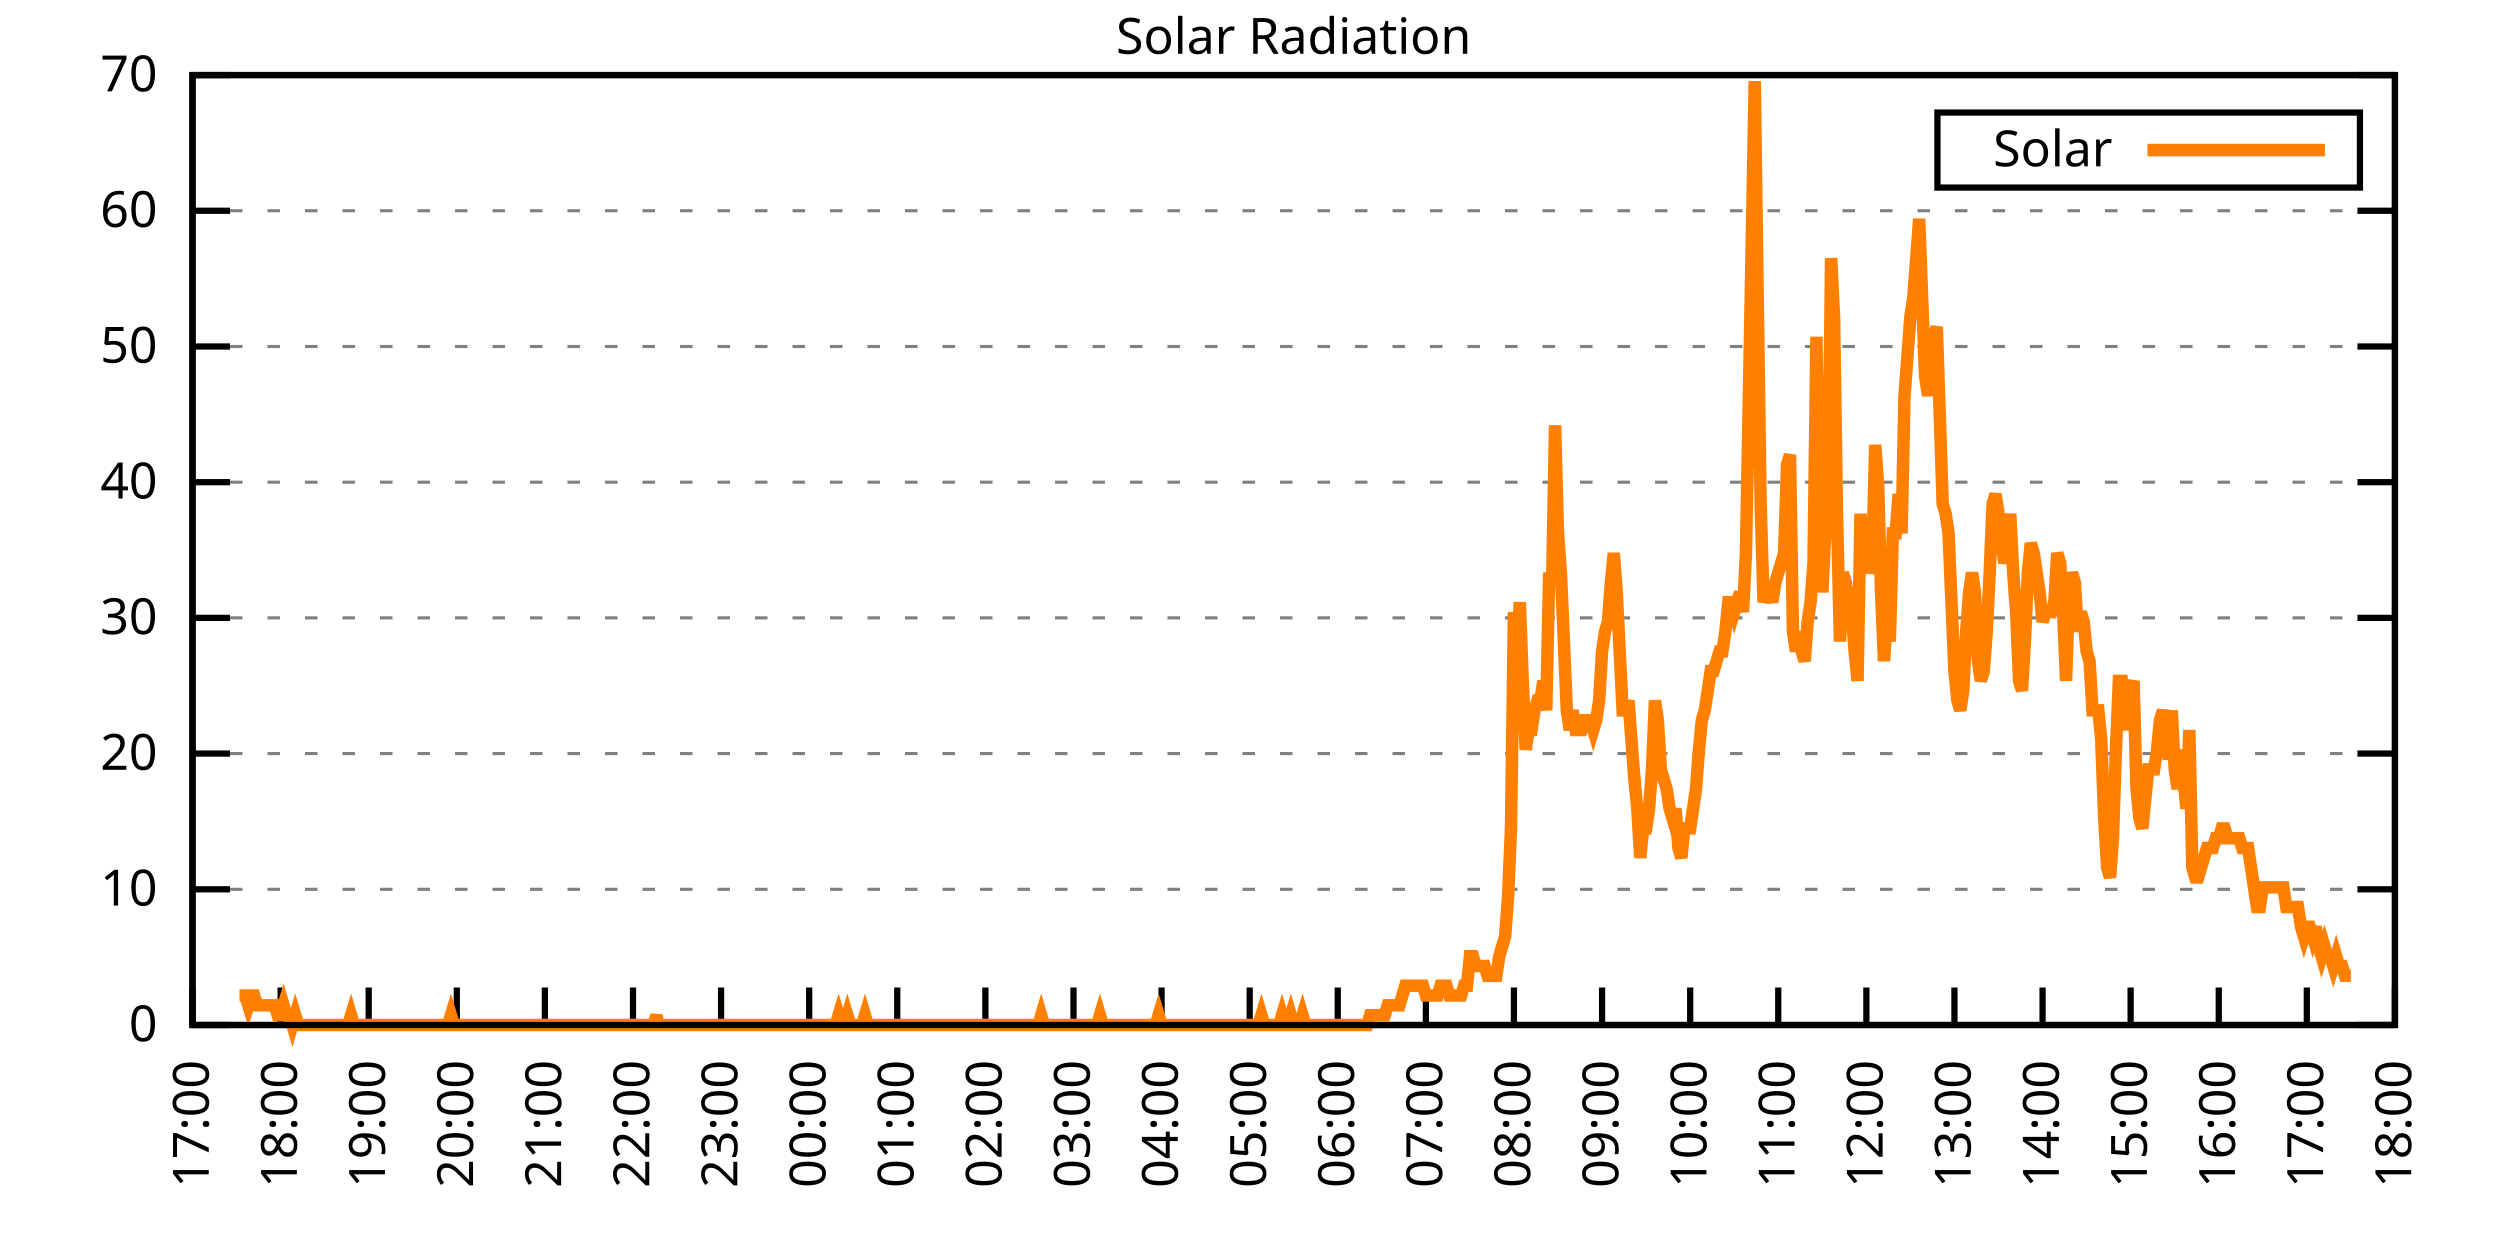
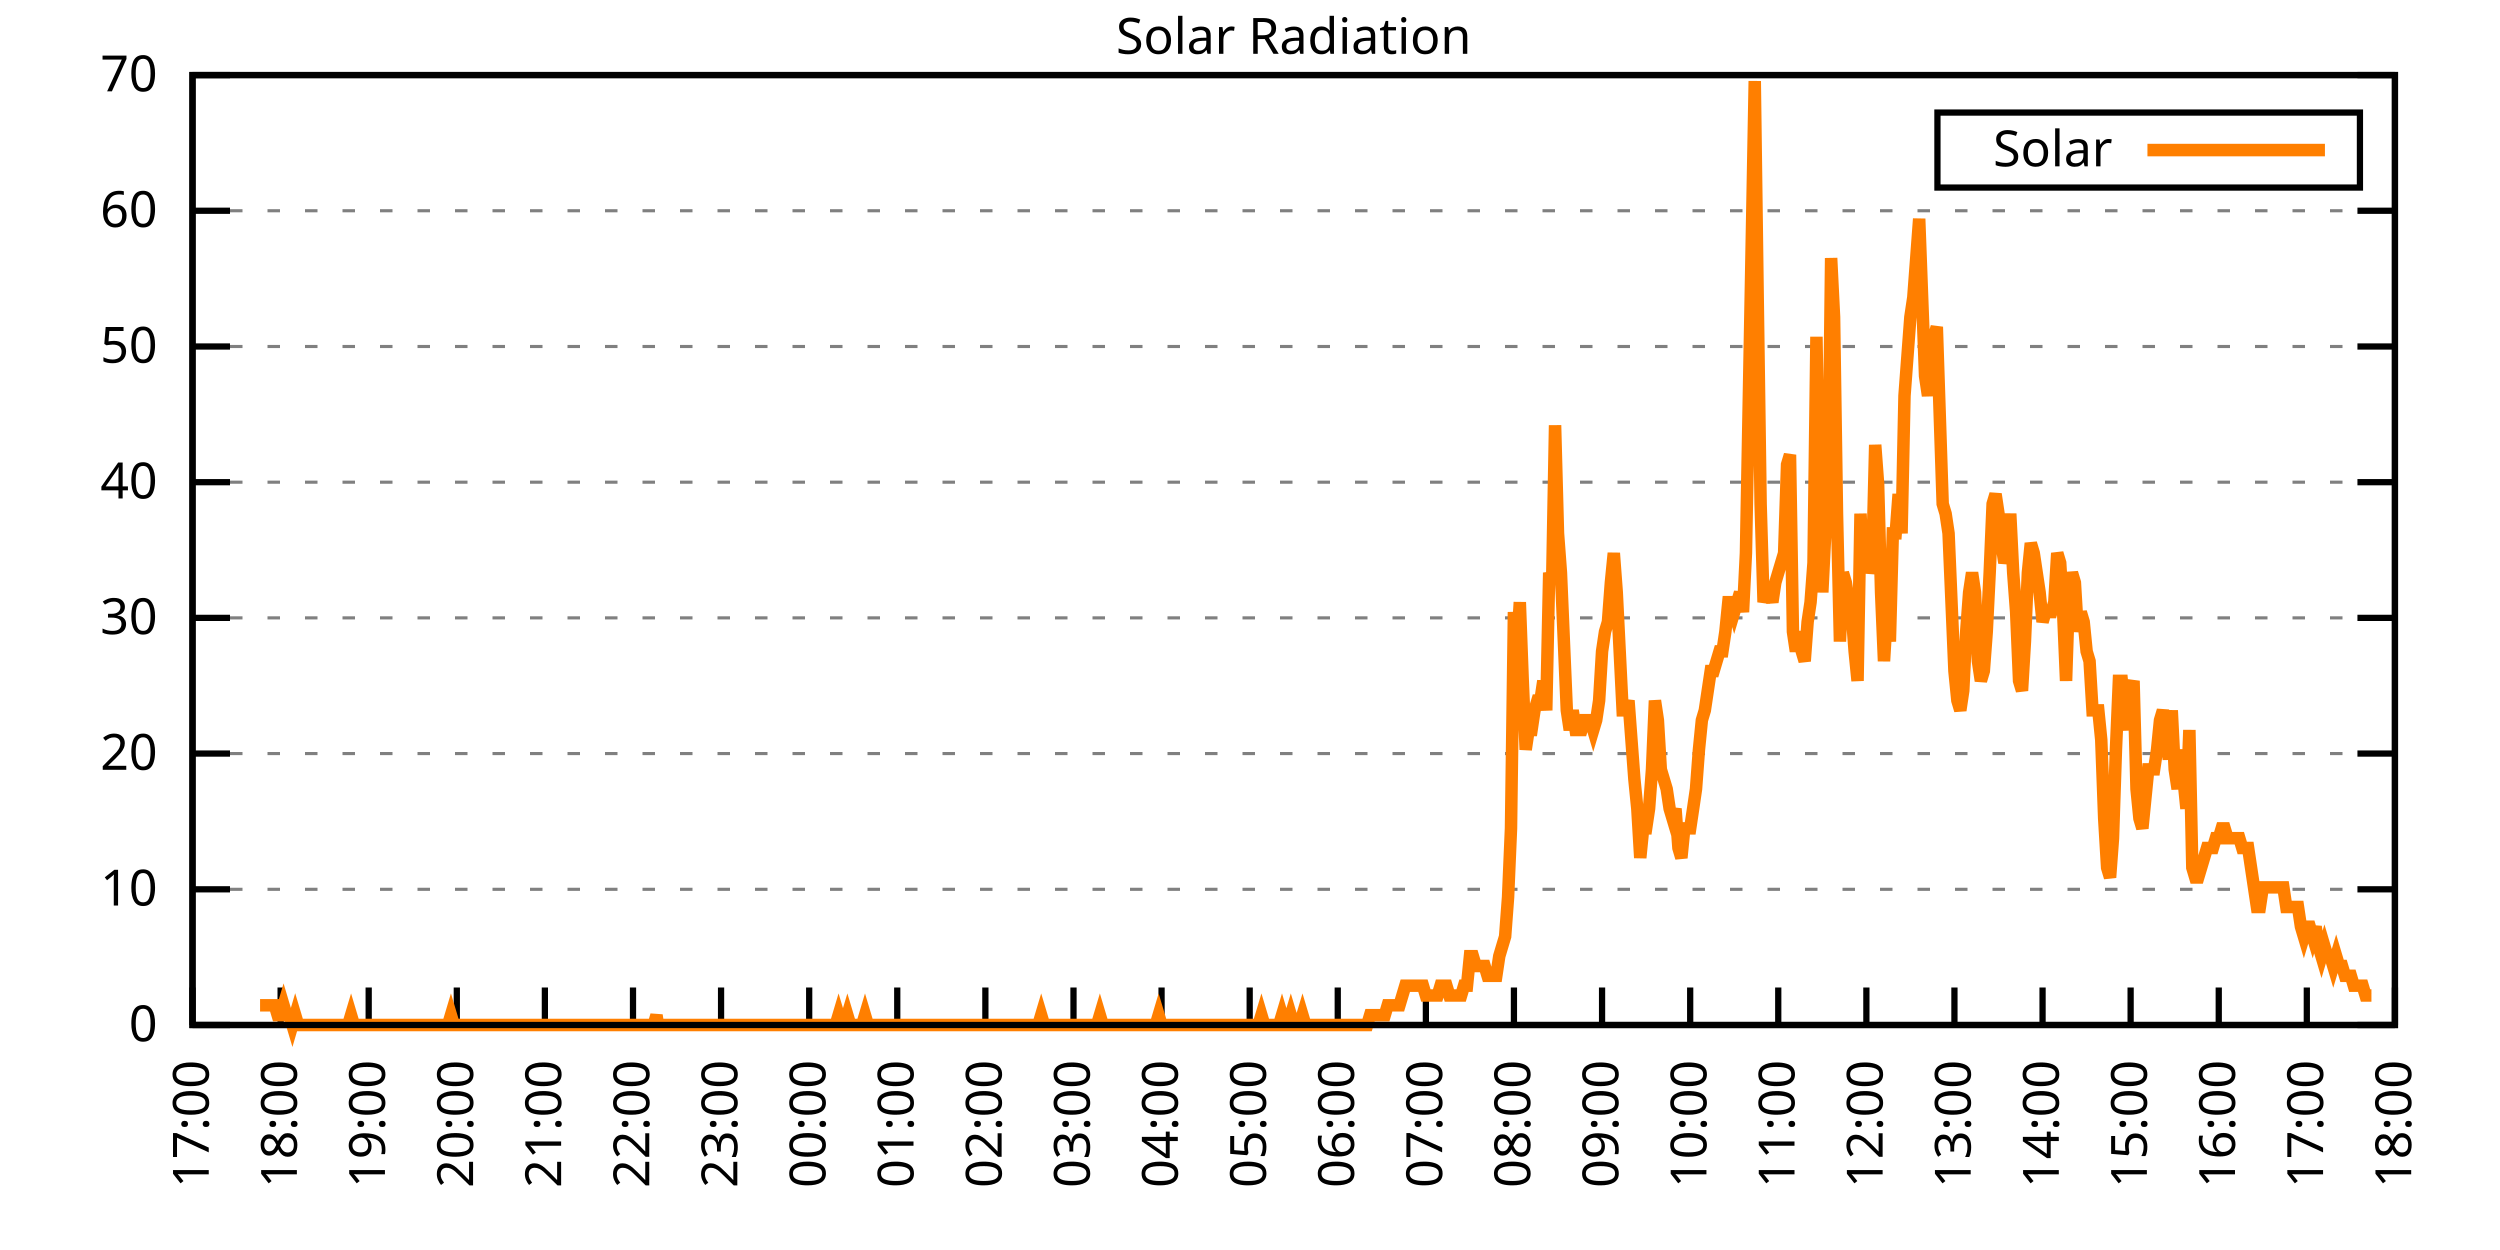
<svg xmlns="http://www.w3.org/2000/svg" xmlns:xlink="http://www.w3.org/1999/xlink" width="400" height="200" viewBox="0 0 400 200">
  <g id="gnuplot_canvas">
    <rect x="0" y="0" width="400" height="200" fill="none" />
    <defs>
      <circle id="gpDot" r="0.5" stroke-width="0.5" stroke="currentColor" />
      <path id="gpPt0" stroke-width="0.333" stroke="currentColor" d="M-1,0 h2 M0,-1 v2" />
      <path id="gpPt1" stroke-width="0.333" stroke="currentColor" d="M-1,-1 L1,1 M1,-1 L-1,1" />
      <path id="gpPt2" stroke-width="0.333" stroke="currentColor" d="M-1,0 L1,0 M0,-1 L0,1 M-1,-1 L1,1 M-1,1 L1,-1" />
      <rect id="gpPt3" stroke-width="0.333" stroke="currentColor" x="-1" y="-1" width="2" height="2" />
      <rect id="gpPt4" stroke-width="0.333" stroke="currentColor" fill="currentColor" x="-1" y="-1" width="2" height="2" />
      <circle id="gpPt5" stroke-width="0.333" stroke="currentColor" cx="0" cy="0" r="1" />
      <use xlink:href="#gpPt5" id="gpPt6" fill="currentColor" stroke="none" />
      <path id="gpPt7" stroke-width="0.333" stroke="currentColor" d="M0,-1.33 L-1.33,0.67 L1.33,0.67 z" />
      <use xlink:href="#gpPt7" id="gpPt8" fill="currentColor" stroke="none" />
      <use xlink:href="#gpPt7" id="gpPt9" stroke="currentColor" transform="rotate(180)" />
      <use xlink:href="#gpPt9" id="gpPt10" fill="currentColor" stroke="none" />
      <use xlink:href="#gpPt3" id="gpPt11" stroke="currentColor" transform="rotate(45)" />
      <use xlink:href="#gpPt11" id="gpPt12" fill="currentColor" stroke="none" />
      <path id="gpPt13" stroke-width="0.333" stroke="currentColor" d="M0,1.330 L1.265,0.411 L0.782,-1.067 L-0.782,-1.076 L-1.265,0.411 z" />
      <use xlink:href="#gpPt13" id="gpPt14" fill="currentColor" stroke="none" />
      <filter id="textbox" filterUnits="objectBoundingBox" x="0" y="0" height="1" width="1">
        <feFlood flood-color="white" flood-opacity="1" result="bgnd" />
        <feComposite in="SourceGraphic" in2="bgnd" operator="atop" />
      </filter>
      <filter id="greybox" filterUnits="objectBoundingBox" x="0" y="0" height="1" width="1">
        <feFlood flood-color="lightgrey" flood-opacity="1" result="grey" />
        <feComposite in="SourceGraphic" in2="grey" operator="atop" />
      </filter>
    </defs>
    <g fill="none" color="white" stroke="currentColor" stroke-width="1.00" stroke-linecap="butt" stroke-linejoin="miter">
</g>
    <g fill="none" color="black" stroke="currentColor" stroke-width="1.00" stroke-linecap="butt" stroke-linejoin="miter">
      <g stroke="none" shape-rendering="crispEdges">
        <polygon fill="rgb(255, 255, 255)" points="30.80,164.00 383.18,164.00 383.18,12.02 30.80,12.02 " />
      </g>
    </g>
    <g fill="none" color="black" stroke="currentColor" stroke-width="1.00" stroke-linecap="butt" stroke-linejoin="miter">
</g>
    <g fill="none" color="black" stroke="black" stroke-width="0.50" stroke-linecap="butt" stroke-linejoin="miter">
</g>
    <g fill="none" color="gray" stroke="currentColor" stroke-width="0.50" stroke-linecap="butt" stroke-linejoin="miter">
      <path stroke="gray" stroke-dasharray="2,4" class="gridline" d="M30.80,164.00 L383.19,164.00  " />
    </g>
    <g fill="none" color="gray" stroke="gray" stroke-width="1.00" stroke-linecap="butt" stroke-linejoin="miter">
</g>
    <g fill="none" color="black" stroke="currentColor" stroke-width="1.00" stroke-linecap="butt" stroke-linejoin="miter">
      <path stroke="black" d="M30.80,164.00 L36.80,164.00 M383.19,164.00 L377.19,164.00  " />
      <g transform="translate(25.20,166.60)" stroke="none" fill="black" font-family="Sans" font-size="8.00" text-anchor="end">
        <text>
          <tspan font-family="Sans"> 0</tspan>
        </text>
      </g>
    </g>
    <g fill="none" color="black" stroke="currentColor" stroke-width="1.00" stroke-linecap="butt" stroke-linejoin="miter">
</g>
    <g fill="none" color="black" stroke="black" stroke-width="0.50" stroke-linecap="butt" stroke-linejoin="miter">
</g>
    <g fill="none" color="gray" stroke="currentColor" stroke-width="0.50" stroke-linecap="butt" stroke-linejoin="miter">
      <path stroke="gray" stroke-dasharray="2,4" class="gridline" d="M30.80,142.29 L383.19,142.29  " />
    </g>
    <g fill="none" color="gray" stroke="gray" stroke-width="1.00" stroke-linecap="butt" stroke-linejoin="miter">
</g>
    <g fill="none" color="black" stroke="currentColor" stroke-width="1.00" stroke-linecap="butt" stroke-linejoin="miter">
      <path stroke="black" d="M30.80,142.29 L36.80,142.29 M383.19,142.29 L377.19,142.29  " />
      <g transform="translate(25.20,144.89)" stroke="none" fill="black" font-family="Sans" font-size="8.00" text-anchor="end">
        <text>
          <tspan font-family="Sans"> 10</tspan>
        </text>
      </g>
    </g>
    <g fill="none" color="black" stroke="currentColor" stroke-width="1.00" stroke-linecap="butt" stroke-linejoin="miter">
</g>
    <g fill="none" color="black" stroke="black" stroke-width="0.50" stroke-linecap="butt" stroke-linejoin="miter">
</g>
    <g fill="none" color="gray" stroke="currentColor" stroke-width="0.50" stroke-linecap="butt" stroke-linejoin="miter">
      <path stroke="gray" stroke-dasharray="2,4" class="gridline" d="M30.80,120.57 L383.19,120.57  " />
    </g>
    <g fill="none" color="gray" stroke="gray" stroke-width="1.00" stroke-linecap="butt" stroke-linejoin="miter">
</g>
    <g fill="none" color="black" stroke="currentColor" stroke-width="1.00" stroke-linecap="butt" stroke-linejoin="miter">
      <path stroke="black" d="M30.80,120.57 L36.80,120.57 M383.19,120.57 L377.19,120.57  " />
      <g transform="translate(25.20,123.17)" stroke="none" fill="black" font-family="Sans" font-size="8.00" text-anchor="end">
        <text>
          <tspan font-family="Sans"> 20</tspan>
        </text>
      </g>
    </g>
    <g fill="none" color="black" stroke="currentColor" stroke-width="1.00" stroke-linecap="butt" stroke-linejoin="miter">
</g>
    <g fill="none" color="black" stroke="black" stroke-width="0.50" stroke-linecap="butt" stroke-linejoin="miter">
</g>
    <g fill="none" color="gray" stroke="currentColor" stroke-width="0.50" stroke-linecap="butt" stroke-linejoin="miter">
      <path stroke="gray" stroke-dasharray="2,4" class="gridline" d="M30.80,98.86 L383.19,98.86  " />
    </g>
    <g fill="none" color="gray" stroke="gray" stroke-width="1.00" stroke-linecap="butt" stroke-linejoin="miter">
</g>
    <g fill="none" color="black" stroke="currentColor" stroke-width="1.00" stroke-linecap="butt" stroke-linejoin="miter">
      <path stroke="black" d="M30.80,98.86 L36.80,98.86 M383.19,98.86 L377.19,98.86  " />
      <g transform="translate(25.20,101.46)" stroke="none" fill="black" font-family="Sans" font-size="8.00" text-anchor="end">
        <text>
          <tspan font-family="Sans"> 30</tspan>
        </text>
      </g>
    </g>
    <g fill="none" color="black" stroke="currentColor" stroke-width="1.00" stroke-linecap="butt" stroke-linejoin="miter">
</g>
    <g fill="none" color="black" stroke="black" stroke-width="0.50" stroke-linecap="butt" stroke-linejoin="miter">
</g>
    <g fill="none" color="gray" stroke="currentColor" stroke-width="0.50" stroke-linecap="butt" stroke-linejoin="miter">
      <path stroke="gray" stroke-dasharray="2,4" class="gridline" d="M30.80,77.15 L383.19,77.15  " />
    </g>
    <g fill="none" color="gray" stroke="gray" stroke-width="1.00" stroke-linecap="butt" stroke-linejoin="miter">
</g>
    <g fill="none" color="black" stroke="currentColor" stroke-width="1.00" stroke-linecap="butt" stroke-linejoin="miter">
      <path stroke="black" d="M30.80,77.15 L36.80,77.15 M383.19,77.15 L377.19,77.15  " />
      <g transform="translate(25.20,79.75)" stroke="none" fill="black" font-family="Sans" font-size="8.00" text-anchor="end">
        <text>
          <tspan font-family="Sans"> 40</tspan>
        </text>
      </g>
    </g>
    <g fill="none" color="black" stroke="currentColor" stroke-width="1.00" stroke-linecap="butt" stroke-linejoin="miter">
</g>
    <g fill="none" color="black" stroke="black" stroke-width="0.50" stroke-linecap="butt" stroke-linejoin="miter">
</g>
    <g fill="none" color="gray" stroke="currentColor" stroke-width="0.50" stroke-linecap="butt" stroke-linejoin="miter">
      <path stroke="gray" stroke-dasharray="2,4" class="gridline" d="M30.80,55.44 L383.19,55.44  " />
    </g>
    <g fill="none" color="gray" stroke="gray" stroke-width="1.00" stroke-linecap="butt" stroke-linejoin="miter">
</g>
    <g fill="none" color="black" stroke="currentColor" stroke-width="1.00" stroke-linecap="butt" stroke-linejoin="miter">
      <path stroke="black" d="M30.80,55.44 L36.80,55.44 M383.19,55.44 L377.19,55.44  " />
      <g transform="translate(25.20,58.04)" stroke="none" fill="black" font-family="Sans" font-size="8.00" text-anchor="end">
        <text>
          <tspan font-family="Sans"> 50</tspan>
        </text>
      </g>
    </g>
    <g fill="none" color="black" stroke="currentColor" stroke-width="1.00" stroke-linecap="butt" stroke-linejoin="miter">
</g>
    <g fill="none" color="black" stroke="black" stroke-width="0.50" stroke-linecap="butt" stroke-linejoin="miter">
</g>
    <g fill="none" color="gray" stroke="currentColor" stroke-width="0.50" stroke-linecap="butt" stroke-linejoin="miter">
      <path stroke="gray" stroke-dasharray="2,4" class="gridline" d="M30.80,33.72 L383.19,33.72  " />
    </g>
    <g fill="none" color="gray" stroke="gray" stroke-width="1.00" stroke-linecap="butt" stroke-linejoin="miter">
</g>
    <g fill="none" color="black" stroke="currentColor" stroke-width="1.00" stroke-linecap="butt" stroke-linejoin="miter">
      <path stroke="black" d="M30.80,33.72 L36.80,33.72 M383.19,33.72 L377.19,33.72  " />
      <g transform="translate(25.20,36.32)" stroke="none" fill="black" font-family="Sans" font-size="8.00" text-anchor="end">
        <text>
          <tspan font-family="Sans"> 60</tspan>
        </text>
      </g>
    </g>
    <g fill="none" color="black" stroke="currentColor" stroke-width="1.00" stroke-linecap="butt" stroke-linejoin="miter">
</g>
    <g fill="none" color="black" stroke="black" stroke-width="0.50" stroke-linecap="butt" stroke-linejoin="miter">
</g>
    <g fill="none" color="gray" stroke="currentColor" stroke-width="0.50" stroke-linecap="butt" stroke-linejoin="miter">
      <path stroke="gray" stroke-dasharray="2,4" class="gridline" d="M30.80,12.01 L383.19,12.01  " />
    </g>
    <g fill="none" color="gray" stroke="gray" stroke-width="1.00" stroke-linecap="butt" stroke-linejoin="miter">
</g>
    <g fill="none" color="black" stroke="currentColor" stroke-width="1.00" stroke-linecap="butt" stroke-linejoin="miter">
      <path stroke="black" d="M30.80,12.01 L36.80,12.01 M383.19,12.01 L377.19,12.01  " />
      <g transform="translate(25.20,14.61)" stroke="none" fill="black" font-family="Sans" font-size="8.00" text-anchor="end">
        <text>
          <tspan font-family="Sans"> 70</tspan>
        </text>
      </g>
    </g>
    <g fill="none" color="black" stroke="currentColor" stroke-width="1.00" stroke-linecap="butt" stroke-linejoin="miter">
      <path stroke="black" d="M30.80,164.00 L30.80,158.00  " />
      <g transform="translate(33.40,169.60) rotate(270.00)" stroke="none" fill="black" font-family="Sans" font-size="8.00" text-anchor="end">
        <text>
          <tspan font-family="Sans">17:00</tspan>
        </text>
      </g>
    </g>
    <g fill="none" color="black" stroke="currentColor" stroke-width="1.00" stroke-linecap="butt" stroke-linejoin="miter">
      <path stroke="black" d="M44.90,164.00 L44.90,158.00  " />
      <g transform="translate(47.50,169.60) rotate(270.00)" stroke="none" fill="black" font-family="Sans" font-size="8.00" text-anchor="end">
        <text>
          <tspan font-family="Sans">18:00</tspan>
        </text>
      </g>
    </g>
    <g fill="none" color="black" stroke="currentColor" stroke-width="1.00" stroke-linecap="butt" stroke-linejoin="miter">
      <path stroke="black" d="M58.99,164.00 L58.99,158.00  " />
      <g transform="translate(61.59,169.60) rotate(270.00)" stroke="none" fill="black" font-family="Sans" font-size="8.00" text-anchor="end">
        <text>
          <tspan font-family="Sans">19:00</tspan>
        </text>
      </g>
    </g>
    <g fill="none" color="black" stroke="currentColor" stroke-width="1.00" stroke-linecap="butt" stroke-linejoin="miter">
      <path stroke="black" d="M73.09,164.00 L73.09,158.00  " />
      <g transform="translate(75.69,169.60) rotate(270.00)" stroke="none" fill="black" font-family="Sans" font-size="8.00" text-anchor="end">
        <text>
          <tspan font-family="Sans">20:00</tspan>
        </text>
      </g>
    </g>
    <g fill="none" color="black" stroke="currentColor" stroke-width="1.00" stroke-linecap="butt" stroke-linejoin="miter">
      <path stroke="black" d="M87.18,164.00 L87.18,158.00  " />
      <g transform="translate(89.78,169.60) rotate(270.00)" stroke="none" fill="black" font-family="Sans" font-size="8.00" text-anchor="end">
        <text>
          <tspan font-family="Sans">21:00</tspan>
        </text>
      </g>
    </g>
    <g fill="none" color="black" stroke="currentColor" stroke-width="1.00" stroke-linecap="butt" stroke-linejoin="miter">
      <path stroke="black" d="M101.28,164.00 L101.28,158.00  " />
      <g transform="translate(103.88,169.60) rotate(270.00)" stroke="none" fill="black" font-family="Sans" font-size="8.00" text-anchor="end">
        <text>
          <tspan font-family="Sans">22:00</tspan>
        </text>
      </g>
    </g>
    <g fill="none" color="black" stroke="currentColor" stroke-width="1.00" stroke-linecap="butt" stroke-linejoin="miter">
      <path stroke="black" d="M115.37,164.00 L115.37,158.00  " />
      <g transform="translate(117.97,169.60) rotate(270.00)" stroke="none" fill="black" font-family="Sans" font-size="8.00" text-anchor="end">
        <text>
          <tspan font-family="Sans">23:00</tspan>
        </text>
      </g>
    </g>
    <g fill="none" color="black" stroke="currentColor" stroke-width="1.00" stroke-linecap="butt" stroke-linejoin="miter">
      <path stroke="black" d="M129.47,164.00 L129.47,158.00  " />
      <g transform="translate(132.07,169.60) rotate(270.00)" stroke="none" fill="black" font-family="Sans" font-size="8.00" text-anchor="end">
        <text>
          <tspan font-family="Sans">00:00</tspan>
        </text>
      </g>
    </g>
    <g fill="none" color="black" stroke="currentColor" stroke-width="1.00" stroke-linecap="butt" stroke-linejoin="miter">
      <path stroke="black" d="M143.56,164.00 L143.56,158.00  " />
      <g transform="translate(146.16,169.60) rotate(270.00)" stroke="none" fill="black" font-family="Sans" font-size="8.00" text-anchor="end">
        <text>
          <tspan font-family="Sans">01:00</tspan>
        </text>
      </g>
    </g>
    <g fill="none" color="black" stroke="currentColor" stroke-width="1.00" stroke-linecap="butt" stroke-linejoin="miter">
      <path stroke="black" d="M157.66,164.00 L157.66,158.00  " />
      <g transform="translate(160.26,169.60) rotate(270.00)" stroke="none" fill="black" font-family="Sans" font-size="8.00" text-anchor="end">
        <text>
          <tspan font-family="Sans">02:00</tspan>
        </text>
      </g>
    </g>
    <g fill="none" color="black" stroke="currentColor" stroke-width="1.00" stroke-linecap="butt" stroke-linejoin="miter">
      <path stroke="black" d="M171.76,164.00 L171.76,158.00  " />
      <g transform="translate(174.36,169.60) rotate(270.00)" stroke="none" fill="black" font-family="Sans" font-size="8.00" text-anchor="end">
        <text>
          <tspan font-family="Sans">03:00</tspan>
        </text>
      </g>
    </g>
    <g fill="none" color="black" stroke="currentColor" stroke-width="1.00" stroke-linecap="butt" stroke-linejoin="miter">
      <path stroke="black" d="M185.85,164.00 L185.85,158.00  " />
      <g transform="translate(188.45,169.60) rotate(270.00)" stroke="none" fill="black" font-family="Sans" font-size="8.00" text-anchor="end">
        <text>
          <tspan font-family="Sans">04:00</tspan>
        </text>
      </g>
    </g>
    <g fill="none" color="black" stroke="currentColor" stroke-width="1.00" stroke-linecap="butt" stroke-linejoin="miter">
      <path stroke="black" d="M199.95,164.00 L199.95,158.00  " />
      <g transform="translate(202.55,169.60) rotate(270.00)" stroke="none" fill="black" font-family="Sans" font-size="8.00" text-anchor="end">
        <text>
          <tspan font-family="Sans">05:00</tspan>
        </text>
      </g>
    </g>
    <g fill="none" color="black" stroke="currentColor" stroke-width="1.00" stroke-linecap="butt" stroke-linejoin="miter">
      <path stroke="black" d="M214.04,164.00 L214.04,158.00  " />
      <g transform="translate(216.64,169.60) rotate(270.00)" stroke="none" fill="black" font-family="Sans" font-size="8.00" text-anchor="end">
        <text>
          <tspan font-family="Sans">06:00</tspan>
        </text>
      </g>
    </g>
    <g fill="none" color="black" stroke="currentColor" stroke-width="1.00" stroke-linecap="butt" stroke-linejoin="miter">
      <path stroke="black" d="M228.14,164.00 L228.14,158.00  " />
      <g transform="translate(230.74,169.60) rotate(270.00)" stroke="none" fill="black" font-family="Sans" font-size="8.00" text-anchor="end">
        <text>
          <tspan font-family="Sans">07:00</tspan>
        </text>
      </g>
    </g>
    <g fill="none" color="black" stroke="currentColor" stroke-width="1.00" stroke-linecap="butt" stroke-linejoin="miter">
      <path stroke="black" d="M242.23,164.00 L242.23,158.00  " />
      <g transform="translate(244.83,169.60) rotate(270.00)" stroke="none" fill="black" font-family="Sans" font-size="8.00" text-anchor="end">
        <text>
          <tspan font-family="Sans">08:00</tspan>
        </text>
      </g>
    </g>
    <g fill="none" color="black" stroke="currentColor" stroke-width="1.00" stroke-linecap="butt" stroke-linejoin="miter">
      <path stroke="black" d="M256.33,164.00 L256.33,158.00  " />
      <g transform="translate(258.93,169.60) rotate(270.00)" stroke="none" fill="black" font-family="Sans" font-size="8.00" text-anchor="end">
        <text>
          <tspan font-family="Sans">09:00</tspan>
        </text>
      </g>
    </g>
    <g fill="none" color="black" stroke="currentColor" stroke-width="1.00" stroke-linecap="butt" stroke-linejoin="miter">
      <path stroke="black" d="M270.43,164.00 L270.43,158.00  " />
      <g transform="translate(273.03,169.60) rotate(270.00)" stroke="none" fill="black" font-family="Sans" font-size="8.00" text-anchor="end">
        <text>
          <tspan font-family="Sans">10:00</tspan>
        </text>
      </g>
    </g>
    <g fill="none" color="black" stroke="currentColor" stroke-width="1.00" stroke-linecap="butt" stroke-linejoin="miter">
      <path stroke="black" d="M284.52,164.00 L284.52,158.00  " />
      <g transform="translate(287.12,169.60) rotate(270.00)" stroke="none" fill="black" font-family="Sans" font-size="8.00" text-anchor="end">
        <text>
          <tspan font-family="Sans">11:00</tspan>
        </text>
      </g>
    </g>
    <g fill="none" color="black" stroke="currentColor" stroke-width="1.00" stroke-linecap="butt" stroke-linejoin="miter">
      <path stroke="black" d="M298.62,164.00 L298.62,158.00  " />
      <g transform="translate(301.22,169.60) rotate(270.00)" stroke="none" fill="black" font-family="Sans" font-size="8.00" text-anchor="end">
        <text>
          <tspan font-family="Sans">12:00</tspan>
        </text>
      </g>
    </g>
    <g fill="none" color="black" stroke="currentColor" stroke-width="1.00" stroke-linecap="butt" stroke-linejoin="miter">
      <path stroke="black" d="M312.71,164.00 L312.71,158.00  " />
      <g transform="translate(315.31,169.60) rotate(270.00)" stroke="none" fill="black" font-family="Sans" font-size="8.00" text-anchor="end">
        <text>
          <tspan font-family="Sans">13:00</tspan>
        </text>
      </g>
    </g>
    <g fill="none" color="black" stroke="currentColor" stroke-width="1.00" stroke-linecap="butt" stroke-linejoin="miter">
      <path stroke="black" d="M326.81,164.00 L326.81,158.00  " />
      <g transform="translate(329.41,169.60) rotate(270.00)" stroke="none" fill="black" font-family="Sans" font-size="8.00" text-anchor="end">
        <text>
          <tspan font-family="Sans">14:00</tspan>
        </text>
      </g>
    </g>
    <g fill="none" color="black" stroke="currentColor" stroke-width="1.00" stroke-linecap="butt" stroke-linejoin="miter">
      <path stroke="black" d="M340.90,164.00 L340.90,158.00  " />
      <g transform="translate(343.50,169.60) rotate(270.00)" stroke="none" fill="black" font-family="Sans" font-size="8.00" text-anchor="end">
        <text>
          <tspan font-family="Sans">15:00</tspan>
        </text>
      </g>
    </g>
    <g fill="none" color="black" stroke="currentColor" stroke-width="1.00" stroke-linecap="butt" stroke-linejoin="miter">
      <path stroke="black" d="M355.00,164.00 L355.00,158.00  " />
      <g transform="translate(357.60,169.60) rotate(270.00)" stroke="none" fill="black" font-family="Sans" font-size="8.00" text-anchor="end">
        <text>
          <tspan font-family="Sans">16:00</tspan>
        </text>
      </g>
    </g>
    <g fill="none" color="black" stroke="currentColor" stroke-width="1.00" stroke-linecap="butt" stroke-linejoin="miter">
      <path stroke="black" d="M369.09,164.00 L369.09,158.00  " />
      <g transform="translate(371.69,169.60) rotate(270.00)" stroke="none" fill="black" font-family="Sans" font-size="8.00" text-anchor="end">
        <text>
          <tspan font-family="Sans">17:00</tspan>
        </text>
      </g>
    </g>
    <g fill="none" color="black" stroke="currentColor" stroke-width="1.00" stroke-linecap="butt" stroke-linejoin="miter">
      <path stroke="black" d="M383.19,164.00 L383.19,158.00  " />
      <g transform="translate(385.79,169.60) rotate(270.00)" stroke="none" fill="black" font-family="Sans" font-size="8.00" text-anchor="end">
        <text>
          <tspan font-family="Sans">18:00</tspan>
        </text>
      </g>
    </g>
    <g fill="none" color="black" stroke="currentColor" stroke-width="1.00" stroke-linecap="butt" stroke-linejoin="miter">
</g>
    <g fill="none" color="black" stroke="currentColor" stroke-width="1.00" stroke-linecap="butt" stroke-linejoin="miter">
      <path stroke="black" d="M30.80,12.01 L30.80,164.00 L383.19,164.00 L383.19,12.01 L30.80,12.01 Z  " />
    </g>
    <g fill="none" color="black" stroke="currentColor" stroke-width="1.00" stroke-linecap="butt" stroke-linejoin="miter">
</g>
    <g fill="none" color="black" stroke="currentColor" stroke-width="1.00" stroke-linecap="butt" stroke-linejoin="miter">
      <path stroke="black" d="M309.99,30.01 L309.99,18.01 L377.59,18.01 L377.59,30.01 L309.99,30.01 Z  " />
    </g>
    <g id="Solar_Radiation_plot_1">
      <g fill="none" color="white" stroke="black" stroke-width="2.00" stroke-linecap="butt" stroke-linejoin="miter">
</g>
      <g fill="none" color="black" stroke="currentColor" stroke-width="2.00" stroke-linecap="butt" stroke-linejoin="miter">
        <g transform="translate(337.99,26.61)" stroke="none" fill="black" font-family="Sans" font-size="8.00" text-anchor="end">
          <text>
            <tspan font-family="Sans">Solar</tspan>
          </text>
        </g>
      </g>
      <g fill="none" color="black" stroke="currentColor" stroke-width="2.00" stroke-linecap="butt" stroke-linejoin="miter">
-         <path stroke="rgb(255, 127,   0)" d="M343.59,24.01 L371.99,24.01 M38.32,159.28 L38.79,159.28 L39.26,159.28 L39.73,160.85 L40.20,159.28 L40.67,159.28   L41.14,160.85 L41.61,160.85 L42.08,160.85 L42.55,160.85 L43.02,160.85 L43.49,160.85 L43.96,160.85 L44.43,162.43   L44.90,162.43 L45.37,160.85 L45.84,162.43 L46.31,162.43 L46.78,164.00 L47.24,162.43 L47.71,164.00 L48.18,164.00   L48.65,164.00 L49.12,164.00 L49.59,164.00 L50.06,164.00 L50.53,164.00 L51.00,164.00 L51.47,164.00 L51.94,164.00   L52.41,164.00 L52.88,164.00 L53.35,164.00 L53.82,164.00 L54.29,164.00 L54.76,164.00 L55.23,164.00 L55.70,164.00   L56.17,162.43 L56.64,164.00 L57.11,164.00 L57.58,164.00 L58.05,164.00 L58.52,164.00 L58.99,164.00 L59.46,164.00   L59.93,164.00 L60.40,164.00 L60.87,164.00 L61.34,164.00 L61.81,164.00 L62.28,164.00 L62.75,164.00 L63.22,164.00   L63.69,164.00 L64.16,164.00 L64.63,164.00 L65.10,164.00 L65.57,164.00 L66.04,164.00 L66.51,164.00 L66.98,164.00   L67.45,164.00 L67.92,164.00 L68.39,164.00 L68.86,164.00 L69.33,164.00 L69.80,164.00 L70.27,164.00 L70.74,164.00   L71.21,164.00 L71.68,164.00 L72.15,162.43 L72.62,164.00 L73.09,164.00 L73.56,164.00 L74.03,164.00 L74.50,164.00   L74.97,164.00 L75.44,164.00 L75.91,164.00 L76.38,164.00 L76.85,164.00 L77.32,164.00 L77.79,164.00 L78.26,164.00   L78.73,164.00 L79.19,164.00 L79.66,164.00 L80.13,164.00 L80.60,164.00 L81.07,164.00 L81.54,164.00 L82.01,164.00   L82.48,164.00 L82.95,164.00 L83.42,164.00 L83.89,164.00 L84.36,164.00 L84.83,164.00 L85.30,164.00 L85.77,164.00   L86.24,164.00 L86.71,164.00 L87.18,164.00 L87.65,164.00 L88.12,164.00 L88.59,164.00 L89.06,164.00 L89.53,164.00   L90.00,164.00 L90.47,164.00 L90.94,164.00 L91.41,164.00 L91.88,164.00 L92.35,164.00 L92.82,164.00 L93.29,164.00   L93.76,164.00 L94.23,164.00 L94.70,164.00 L95.17,164.00 L95.64,164.00 L96.11,164.00 L96.58,164.00 L97.05,164.00   L97.52,164.00 L97.99,164.00 L98.46,164.00 L98.93,164.00 L99.40,164.00 L99.87,164.00 L100.34,164.00 L100.81,164.00   L101.28,164.00 L101.75,164.00 L102.22,164.00 L102.69,164.00 L103.16,164.00 L103.63,164.00 L104.10,164.00 L104.57,164.00   L105.04,162.43 L105.27,164.00 L105.98,164.00 L106.45,164.00 L106.92,164.00 L107.39,164.00 L107.86,164.00 L108.33,164.00   L108.80,164.00 L109.27,164.00 L109.74,164.00 L110.21,164.00 L110.68,164.00 L111.14,164.00 L111.61,164.00 L112.08,164.00   L112.55,164.00 L113.02,164.00 L113.49,164.00 L113.96,164.00 L114.43,164.00 L114.90,164.00 L115.37,164.00 L115.84,164.00   L116.31,164.00 L116.78,164.00 L117.25,164.00 L117.72,164.00 L118.19,164.00 L118.66,164.00 L119.13,164.00 L119.60,164.00   L120.07,164.00 L120.54,164.00 L121.01,164.00 L121.48,164.00 L121.95,164.00 L122.42,164.00 L122.89,164.00 L123.36,164.00   L123.83,164.00 L124.30,164.00 L124.77,164.00 L125.24,164.00 L125.71,164.00 L126.18,164.00 L126.65,164.00 L127.12,164.00   L127.59,164.00 L128.06,164.00 L128.53,164.00 L129.00,164.00 L129.47,164.00 L129.94,164.00 L130.41,164.00 L130.88,164.00   L131.35,164.00 L131.82,164.00 L132.29,164.00 L132.76,164.00 L133.23,164.00 L133.70,164.00 L134.17,162.43 L134.64,164.00   L135.11,164.00 L135.58,162.43 L136.05,164.00 L136.52,164.00 L136.99,164.00 L137.46,164.00 L137.93,164.00 L138.40,162.43   L138.87,164.00 L139.34,164.00 L139.81,164.00 L140.28,164.00 L140.75,164.00 L141.22,164.00 L141.69,164.00 L142.16,164.00   L142.63,164.00 L143.09,164.00 L143.56,164.00 L144.03,164.00 L144.50,164.00 L144.97,164.00 L145.44,164.00 L145.91,164.00   L146.38,164.00 L146.85,164.00 L147.32,164.00 L147.79,164.00 L148.26,164.00 L148.73,164.00 L149.20,164.00 L149.67,164.00   L150.14,164.00 L150.61,164.00 L151.08,164.00 L151.55,164.00 L152.02,164.00 L152.49,164.00 L152.96,164.00 L153.43,164.00   L153.90,164.00 L154.37,164.00 L154.84,164.00 L155.31,164.00 L155.78,164.00 L156.25,164.00 L156.72,164.00 L157.19,164.00   L157.66,164.00 L158.13,164.00 L158.60,164.00 L159.07,164.00 L159.54,164.00 L160.01,164.00 L160.48,164.00 L160.95,164.00   L161.42,164.00 L161.89,164.00 L162.36,164.00 L162.83,164.00 L163.30,164.00 L163.77,164.00 L164.24,164.00 L164.71,164.00   L165.18,164.00 L165.65,164.00 L166.12,164.00 L166.59,162.43 L167.06,164.00 L167.53,164.00 L168.00,164.00 L168.47,164.00   L168.94,164.00 L169.41,164.00 L169.88,164.00 L170.35,164.00 L170.82,164.00 L171.29,164.00 L171.76,164.00 L172.23,164.00   L172.70,164.00 L173.17,164.00 L173.64,164.00 L174.11,164.00 L174.58,164.00 L175.04,164.00 L175.51,164.00 L175.98,162.43   L176.45,164.00 L176.92,164.00 L177.39,164.00 L177.86,164.00 L178.33,164.00 L178.80,164.00 L179.27,164.00 L179.74,164.00   L180.21,164.00 L180.68,164.00 L181.15,164.00 L181.62,164.00 L182.09,164.00 L182.56,164.00 L183.03,164.00 L183.50,164.00   L183.97,164.00 L184.44,164.00 L184.91,164.00 L185.38,162.43 L185.85,164.00 L186.32,164.00 L186.79,164.00 L187.26,164.00   L187.73,164.00 L188.20,164.00 L188.67,164.00 L189.14,164.00 L189.61,164.00 L190.08,164.00 L190.55,164.00 L191.02,164.00   L191.49,164.00 L191.96,164.00 L192.43,164.00 L192.90,164.00 L193.37,164.00 L193.84,164.00 L194.31,164.00 L194.78,164.00   L195.25,164.00 L195.72,164.00 L196.19,164.00 L196.66,164.00 L197.13,164.00 L197.60,164.00 L198.07,164.00 L198.54,164.00   L199.01,164.00 L199.48,164.00 L199.95,164.00 L200.42,164.00 L200.89,164.00 L201.36,164.00 L201.83,162.43 L202.30,164.00   L202.77,164.00 L203.24,164.00 L203.71,164.00 L204.18,164.00 L204.65,164.00 L205.12,162.43 L205.59,164.00 L206.06,164.00   L206.53,162.43 L207.00,164.00 L207.46,164.00 L207.93,164.00 L208.40,162.43 L208.87,164.00 L209.34,164.00 L209.81,164.00   L210.28,164.00 L210.75,164.00 L211.22,164.00 L211.69,164.00 L212.16,164.00 L212.63,164.00 L213.10,164.00 L213.57,164.00   L214.04,164.00 L214.51,164.00 L214.98,164.00 L215.45,164.00 L215.92,164.00 L216.39,164.00 L216.86,164.00 L217.33,164.00   L217.80,164.00 L218.27,164.00 L218.74,164.00 L219.21,162.43 L219.68,162.43 L220.15,162.43 L220.62,162.43 L221.09,162.43   L221.56,162.43 L222.03,160.85 L222.50,160.85 L222.97,160.85 L223.44,160.85 L223.91,160.85 L224.38,159.28 L224.85,157.71   L225.32,157.71 L225.79,157.71 L226.26,157.71 L226.73,157.71 L227.20,157.71 L227.67,157.71 L228.14,159.28 L228.61,159.28   L229.08,159.28 L229.55,159.28 L230.02,159.28 L230.49,157.71 L230.96,157.71 L231.43,157.71 L231.90,159.28 L232.37,159.28   L232.84,159.28 L233.31,159.28 L233.78,159.28 L234.25,157.71 L234.72,157.71 L235.19,152.99 L235.66,152.99 L236.13,154.56   L236.60,154.56 L237.07,154.56 L237.54,154.56 L238.01,156.13 L238.48,156.13 L238.95,156.13 L239.41,156.13 L239.88,152.99   L240.35,151.41 L240.82,149.84 L241.29,143.55 L241.76,132.54 L242.23,97.93 L242.70,104.22 L243.17,96.35 L243.64,108.94   L244.11,119.95 L244.58,116.80 L245.05,116.80 L245.52,113.66 L245.99,112.09 L246.46,112.09 L246.93,108.94 L247.40,113.66   L247.87,91.63 L248.34,93.21 L248.81,68.04 L249.28,85.34 L249.75,91.63 L250.22,102.65 L250.69,113.66 L251.16,116.80   L251.63,113.66 L252.10,116.80 L252.57,116.80 L253.04,116.80 L253.51,115.23 L253.98,115.23 L254.45,115.23 L254.92,116.80   L255.39,115.23 L255.86,112.09 L256.33,104.22 L256.80,101.07 L257.27,99.50 L257.74,93.21 L258.21,88.49 L258.68,94.78   L259.15,104.22 L259.62,113.66 L260.09,113.66 L260.56,112.09 L261.03,118.38 L261.50,124.67 L261.97,129.39 L262.44,137.26   L262.91,132.54 L263.38,132.54 L263.85,129.39 L264.32,123.10 L264.79,112.09 L265.26,115.23 L265.73,123.10 L266.20,124.67   L266.67,126.24 L267.14,129.39 L267.61,130.96 L268.08,129.39 L268.55,135.68 L269.02,137.26 L269.49,132.54 L269.96,132.54   L270.43,132.54 L270.90,129.39 L271.36,126.24 L271.83,119.95 L272.30,115.23 L272.77,113.66 L273.24,110.51 L273.71,107.37   L274.18,107.37 L274.65,105.79 L275.12,104.22 L275.59,104.22 L276.06,101.07 L276.53,96.35 L277.00,96.35 L277.47,97.93   L277.94,96.35 L278.41,94.78 L278.88,97.93 L279.35,88.49 L279.82,63.32 L280.29,38.15 L280.76,12.97 L281.23,47.58   L281.70,80.62 L282.17,96.35 L282.64,94.78 L283.11,94.78 L283.58,96.35 L284.05,93.21 L284.52,91.63 L284.99,90.06   L285.46,88.49 L285.93,74.33 L286.40,72.76 L286.87,101.07 L287.34,104.22 L287.81,101.07 L288.28,104.22 L288.75,105.79   L289.22,99.50 L289.69,96.35 L290.16,90.06 L290.63,53.88 L291.10,82.19 L291.57,94.78 L292.04,85.34 L292.51,80.62   L292.98,41.29 L293.45,50.73 L293.92,82.19 L294.39,102.65 L294.86,91.63 L295.33,93.21 L295.80,96.35 L296.27,97.93   L296.74,104.22 L297.21,108.94 L297.68,82.19 L298.15,91.63 L298.62,88.49 L299.09,91.63 L299.56,90.06 L300.03,71.18   L300.50,77.48 L300.97,94.78 L301.44,105.79 L301.91,97.93 L302.38,102.65 L302.85,85.34 L303.31,85.34 L303.78,79.05   L304.25,85.34 L304.72,63.32 L305.19,57.02 L305.66,50.73 L306.13,47.58 L306.60,41.29 L307.07,35.00 L307.54,47.58   L308.01,60.17 L308.48,63.32 L308.95,58.60 L309.42,53.88 L309.89,52.30 L310.36,66.46 L310.83,80.62 L311.30,82.19   L311.77,85.34 L312.24,96.35 L312.71,107.37 L313.18,112.09 L313.65,113.66 L314.12,110.51 L314.59,101.07 L315.06,94.78   L315.53,91.63 L316.00,94.78 L316.47,105.79 L316.94,108.94 L317.41,107.37 L317.88,101.07 L318.35,91.63 L318.82,80.62   L319.29,79.05 L319.76,82.19 L320.23,86.91 L320.70,90.06 L321.17,88.49 L321.64,82.19 L322.11,91.63 L322.58,97.93   L323.05,108.94 L323.52,110.51 L323.99,102.65 L324.46,91.63 L324.93,86.91 L325.40,88.49 L325.87,91.63 L326.34,94.78   L326.81,99.50 L327.28,97.93 L327.75,97.93 L328.22,97.93 L328.69,96.35 L329.16,88.49 L329.63,90.06 L330.10,97.93   L330.57,108.94 L331.04,94.78 L331.51,91.63 L331.98,93.21 L332.45,101.07 L332.92,97.93 L333.39,99.50 L333.86,104.22   L334.33,105.79 L334.80,113.66 L335.26,113.66 L335.73,113.66 L336.20,118.38 L336.67,130.96 L337.14,138.83 L337.61,140.40   L338.08,134.11 L338.55,119.95 L339.02,108.94 L339.49,108.94 L339.96,113.66 L340.43,116.80 L340.90,110.51 L341.37,108.94   L341.84,126.24 L342.31,130.96 L342.78,132.54 L343.25,127.82 L343.72,123.10 L344.19,123.10 L344.66,123.10 L345.13,119.95   L345.60,115.23 L346.07,113.66 L346.54,116.80 L347.01,121.52 L347.48,113.66 L347.95,123.10 L348.42,126.24 L348.89,119.95   L349.36,124.67 L349.83,129.39 L350.30,116.80 L350.77,138.83 L351.24,140.40 L351.71,140.40 L352.18,138.83 L352.65,137.26   L353.12,135.68 L353.59,135.68 L354.06,135.68 L354.53,134.11 L355.00,134.11 L355.47,132.54 L355.94,132.54 L356.41,134.11   L356.88,134.11 L357.35,134.11 L357.82,134.11 L358.29,134.11 L358.76,135.68 L359.23,135.68 L359.70,135.68 L360.17,138.83   L360.64,141.98 L361.11,145.12 L361.58,145.12 L362.05,141.98 L362.52,141.98 L362.99,141.98 L363.46,141.98 L363.93,141.98   L364.40,141.98 L364.87,141.98 L365.34,141.98 L365.81,145.12 L366.28,145.12 L366.75,145.12 L367.21,145.12 L367.68,145.12   L368.15,148.27 L368.62,149.84 L369.09,148.27 L369.56,148.27 L370.03,149.84 L370.50,148.27 L370.97,151.41 L371.44,152.99   L371.91,151.41 L372.38,152.99 L372.85,152.99 L373.32,154.56 L373.79,152.99 L374.26,154.56 L374.73,154.56 L375.20,156.13   L375.67,156.13 L376.14,156.13  " />
+         <path stroke="rgb(255, 127,   0)" d="M343.59,24.01 L371.99,24.01 M41.61,160.85 L42.08,160.85 L42.55,160.85 L43.02,160.85 L43.49,160.85 L43.96,160.85   L44.43,162.43 L44.90,162.43 L45.37,160.85 L45.84,162.43 L46.31,162.43 L46.78,164.00 L47.24,162.43 L47.71,164.00   L48.18,164.00 L48.65,164.00 L49.12,164.00 L49.59,164.00 L50.06,164.00 L50.53,164.00 L51.00,164.00 L51.47,164.00   L51.94,164.00 L52.41,164.00 L52.88,164.00 L53.35,164.00 L53.82,164.00 L54.29,164.00 L54.76,164.00 L55.23,164.00   L55.70,164.00 L56.17,162.43 L56.64,164.00 L57.11,164.00 L57.58,164.00 L58.05,164.00 L58.52,164.00 L58.99,164.00   L59.46,164.00 L59.93,164.00 L60.40,164.00 L60.87,164.00 L61.34,164.00 L61.81,164.00 L62.28,164.00 L62.75,164.00   L63.22,164.00 L63.69,164.00 L64.16,164.00 L64.63,164.00 L65.10,164.00 L65.57,164.00 L66.04,164.00 L66.51,164.00   L66.98,164.00 L67.45,164.00 L67.92,164.00 L68.39,164.00 L68.86,164.00 L69.33,164.00 L69.80,164.00 L70.27,164.00   L70.74,164.00 L71.21,164.00 L71.68,164.00 L72.15,162.43 L72.62,164.00 L73.09,164.00 L73.56,164.00 L74.03,164.00   L74.50,164.00 L74.97,164.00 L75.44,164.00 L75.91,164.00 L76.38,164.00 L76.85,164.00 L77.32,164.00 L77.79,164.00   L78.26,164.00 L78.73,164.00 L79.19,164.00 L79.66,164.00 L80.13,164.00 L80.60,164.00 L81.07,164.00 L81.54,164.00   L82.01,164.00 L82.48,164.00 L82.95,164.00 L83.42,164.00 L83.89,164.00 L84.36,164.00 L84.83,164.00 L85.30,164.00   L85.77,164.00 L86.24,164.00 L86.71,164.00 L87.18,164.00 L87.65,164.00 L88.12,164.00 L88.59,164.00 L89.06,164.00   L89.53,164.00 L90.00,164.00 L90.47,164.00 L90.94,164.00 L91.41,164.00 L91.88,164.00 L92.35,164.00 L92.82,164.00   L93.29,164.00 L93.76,164.00 L94.23,164.00 L94.70,164.00 L95.17,164.00 L95.64,164.00 L96.11,164.00 L96.58,164.00   L97.05,164.00 L97.52,164.00 L97.99,164.00 L98.46,164.00 L98.93,164.00 L99.40,164.00 L99.87,164.00 L100.34,164.00   L100.81,164.00 L101.28,164.00 L101.75,164.00 L102.22,164.00 L102.69,164.00 L103.16,164.00 L103.63,164.00 L104.10,164.00   L104.57,164.00 L105.04,162.43 L105.27,164.00 L105.98,164.00 L106.45,164.00 L106.92,164.00 L107.39,164.00 L107.86,164.00   L108.33,164.00 L108.80,164.00 L109.27,164.00 L109.74,164.00 L110.21,164.00 L110.68,164.00 L111.14,164.00 L111.61,164.00   L112.08,164.00 L112.55,164.00 L113.02,164.00 L113.49,164.00 L113.96,164.00 L114.43,164.00 L114.90,164.00 L115.37,164.00   L115.84,164.00 L116.31,164.00 L116.78,164.00 L117.25,164.00 L117.72,164.00 L118.19,164.00 L118.66,164.00 L119.13,164.00   L119.60,164.00 L120.07,164.00 L120.54,164.00 L121.01,164.00 L121.48,164.00 L121.95,164.00 L122.42,164.00 L122.89,164.00   L123.36,164.00 L123.83,164.00 L124.30,164.00 L124.77,164.00 L125.24,164.00 L125.71,164.00 L126.18,164.00 L126.65,164.00   L127.12,164.00 L127.59,164.00 L128.06,164.00 L128.53,164.00 L129.00,164.00 L129.47,164.00 L129.94,164.00 L130.41,164.00   L130.88,164.00 L131.35,164.00 L131.82,164.00 L132.29,164.00 L132.76,164.00 L133.23,164.00 L133.70,164.00 L134.17,162.43   L134.64,164.00 L135.11,164.00 L135.58,162.43 L136.05,164.00 L136.52,164.00 L136.99,164.00 L137.46,164.00 L137.93,164.00   L138.40,162.43 L138.87,164.00 L139.34,164.00 L139.81,164.00 L140.28,164.00 L140.75,164.00 L141.22,164.00 L141.69,164.00   L142.16,164.00 L142.63,164.00 L143.09,164.00 L143.56,164.00 L144.03,164.00 L144.50,164.00 L144.97,164.00 L145.44,164.00   L145.91,164.00 L146.38,164.00 L146.85,164.00 L147.32,164.00 L147.79,164.00 L148.26,164.00 L148.73,164.00 L149.20,164.00   L149.67,164.00 L150.14,164.00 L150.61,164.00 L151.08,164.00 L151.55,164.00 L152.02,164.00 L152.49,164.00 L152.96,164.00   L153.43,164.00 L153.90,164.00 L154.37,164.00 L154.84,164.00 L155.31,164.00 L155.78,164.00 L156.25,164.00 L156.72,164.00   L157.19,164.00 L157.66,164.00 L158.13,164.00 L158.60,164.00 L159.07,164.00 L159.54,164.00 L160.01,164.00 L160.48,164.00   L160.95,164.00 L161.42,164.00 L161.89,164.00 L162.36,164.00 L162.83,164.00 L163.30,164.00 L163.77,164.00 L164.24,164.00   L164.71,164.00 L165.18,164.00 L165.65,164.00 L166.12,164.00 L166.59,162.43 L167.06,164.00 L167.53,164.00 L168.00,164.00   L168.47,164.00 L168.94,164.00 L169.41,164.00 L169.88,164.00 L170.35,164.00 L170.82,164.00 L171.29,164.00 L171.76,164.00   L172.23,164.00 L172.70,164.00 L173.17,164.00 L173.64,164.00 L174.11,164.00 L174.58,164.00 L175.04,164.00 L175.51,164.00   L175.98,162.43 L176.45,164.00 L176.92,164.00 L177.39,164.00 L177.86,164.00 L178.33,164.00 L178.80,164.00 L179.27,164.00   L179.74,164.00 L180.21,164.00 L180.68,164.00 L181.15,164.00 L181.62,164.00 L182.09,164.00 L182.56,164.00 L183.03,164.00   L183.50,164.00 L183.97,164.00 L184.44,164.00 L184.91,164.00 L185.38,162.43 L185.85,164.00 L186.32,164.00 L186.79,164.00   L187.26,164.00 L187.73,164.00 L188.20,164.00 L188.67,164.00 L189.14,164.00 L189.61,164.00 L190.08,164.00 L190.55,164.00   L191.02,164.00 L191.49,164.00 L191.96,164.00 L192.43,164.00 L192.90,164.00 L193.37,164.00 L193.84,164.00 L194.31,164.00   L194.78,164.00 L195.25,164.00 L195.72,164.00 L196.19,164.00 L196.66,164.00 L197.13,164.00 L197.60,164.00 L198.07,164.00   L198.54,164.00 L199.01,164.00 L199.48,164.00 L199.95,164.00 L200.42,164.00 L200.89,164.00 L201.36,164.00 L201.83,162.43   L202.30,164.00 L202.77,164.00 L203.24,164.00 L203.71,164.00 L204.18,164.00 L204.65,164.00 L205.12,162.43 L205.59,164.00   L206.06,164.00 L206.53,162.43 L207.00,164.00 L207.46,164.00 L207.93,164.00 L208.40,162.43 L208.87,164.00 L209.34,164.00   L209.81,164.00 L210.28,164.00 L210.75,164.00 L211.22,164.00 L211.69,164.00 L212.16,164.00 L212.63,164.00 L213.10,164.00   L213.57,164.00 L214.04,164.00 L214.51,164.00 L214.98,164.00 L215.45,164.00 L215.92,164.00 L216.39,164.00 L216.86,164.00   L217.33,164.00 L217.80,164.00 L218.27,164.00 L218.74,164.00 L219.21,162.43 L219.68,162.43 L220.15,162.43 L220.62,162.43   L221.09,162.43 L221.56,162.43 L222.03,160.85 L222.50,160.85 L222.97,160.85 L223.44,160.85 L223.91,160.85 L224.38,159.28   L224.85,157.71 L225.32,157.71 L225.79,157.71 L226.26,157.71 L226.73,157.71 L227.20,157.71 L227.67,157.71 L228.14,159.28   L228.61,159.28 L229.08,159.28 L229.55,159.28 L230.02,159.28 L230.49,157.71 L230.96,157.71 L231.43,157.71 L231.90,159.28   L232.37,159.28 L232.84,159.28 L233.31,159.28 L233.78,159.28 L234.25,157.71 L234.72,157.71 L235.19,152.99 L235.66,152.99   L236.13,154.56 L236.60,154.56 L237.07,154.56 L237.54,154.56 L238.01,156.13 L238.48,156.13 L238.95,156.13 L239.41,156.13   L239.88,152.99 L240.35,151.41 L240.82,149.84 L241.29,143.55 L241.76,132.54 L242.23,97.93 L242.70,104.22 L243.17,96.35   L243.64,108.94 L244.11,119.95 L244.58,116.80 L245.05,116.80 L245.52,113.66 L245.99,112.09 L246.46,112.09 L246.93,108.94   L247.40,113.66 L247.87,91.63 L248.34,93.21 L248.81,68.04 L249.28,85.34 L249.75,91.63 L250.22,102.65 L250.69,113.66   L251.16,116.80 L251.63,113.66 L252.10,116.80 L252.57,116.80 L253.04,116.80 L253.51,115.23 L253.98,115.23 L254.45,115.23   L254.92,116.80 L255.39,115.23 L255.86,112.09 L256.33,104.22 L256.80,101.07 L257.27,99.50 L257.74,93.21 L258.21,88.49   L258.68,94.78 L259.15,104.22 L259.62,113.66 L260.09,113.66 L260.56,112.09 L261.03,118.38 L261.50,124.67 L261.97,129.39   L262.44,137.26 L262.91,132.54 L263.38,132.54 L263.85,129.39 L264.32,123.10 L264.79,112.09 L265.26,115.23 L265.73,123.10   L266.20,124.67 L266.67,126.24 L267.14,129.39 L267.61,130.96 L268.08,129.39 L268.55,135.68 L269.02,137.26 L269.49,132.54   L269.96,132.54 L270.43,132.54 L270.90,129.39 L271.36,126.24 L271.83,119.95 L272.30,115.23 L272.77,113.66 L273.24,110.51   L273.71,107.37 L274.18,107.37 L274.65,105.79 L275.12,104.22 L275.59,104.22 L276.06,101.07 L276.53,96.35 L277.00,96.35   L277.47,97.93 L277.94,96.35 L278.41,94.78 L278.88,97.93 L279.35,88.49 L279.82,63.32 L280.29,38.15 L280.76,12.97   L281.23,47.58 L281.70,80.62 L282.17,96.35 L282.64,94.78 L283.11,94.78 L283.58,96.35 L284.05,93.21 L284.52,91.63   L284.99,90.06 L285.46,88.49 L285.93,74.33 L286.40,72.76 L286.87,101.07 L287.34,104.22 L287.81,101.07 L288.28,104.22   L288.75,105.79 L289.22,99.50 L289.69,96.35 L290.16,90.06 L290.63,53.88 L291.10,82.19 L291.57,94.78 L292.04,85.34   L292.51,80.62 L292.98,41.29 L293.45,50.73 L293.92,82.19 L294.39,102.65 L294.86,91.63 L295.33,93.21 L295.80,96.35   L296.27,97.93 L296.74,104.22 L297.21,108.94 L297.68,82.19 L298.15,91.63 L298.62,88.49 L299.09,91.63 L299.56,90.06   L300.03,71.18 L300.50,77.48 L300.97,94.78 L301.44,105.79 L301.91,97.93 L302.38,102.65 L302.85,85.34 L303.31,85.34   L303.78,79.05 L304.25,85.34 L304.72,63.32 L305.19,57.02 L305.66,50.73 L306.13,47.58 L306.60,41.29 L307.07,35.00   L307.54,47.58 L308.01,60.17 L308.48,63.32 L308.95,58.60 L309.42,53.88 L309.89,52.30 L310.36,66.46 L310.83,80.62   L311.30,82.19 L311.77,85.34 L312.24,96.35 L312.71,107.37 L313.18,112.09 L313.65,113.66 L314.12,110.51 L314.59,101.07   L315.06,94.78 L315.53,91.63 L316.00,94.78 L316.47,105.79 L316.94,108.94 L317.41,107.37 L317.88,101.07 L318.35,91.63   L318.82,80.62 L319.29,79.05 L319.76,82.19 L320.23,86.91 L320.70,90.06 L321.17,88.49 L321.64,82.19 L322.11,91.63   L322.58,97.93 L323.05,108.94 L323.52,110.51 L323.99,102.65 L324.46,91.63 L324.93,86.91 L325.40,88.49 L325.87,91.63   L326.34,94.78 L326.81,99.50 L327.28,97.93 L327.75,97.93 L328.22,97.93 L328.69,96.35 L329.16,88.49 L329.63,90.06   L330.10,97.93 L330.57,108.94 L331.04,94.78 L331.51,91.63 L331.98,93.21 L332.45,101.07 L332.92,97.93 L333.39,99.50   L333.86,104.22 L334.33,105.79 L334.80,113.66 L335.26,113.66 L335.73,113.66 L336.20,118.38 L336.67,130.96 L337.14,138.83   L337.61,140.40 L338.08,134.11 L338.55,119.95 L339.02,108.94 L339.49,108.94 L339.96,113.66 L340.43,116.80 L340.90,110.51   L341.37,108.94 L341.84,126.24 L342.31,130.96 L342.78,132.54 L343.25,127.82 L343.72,123.10 L344.19,123.10 L344.66,123.10   L345.13,119.95 L345.60,115.23 L346.07,113.66 L346.54,116.80 L347.01,121.52 L347.48,113.66 L347.95,123.10 L348.42,126.24   L348.89,119.95 L349.36,124.67 L349.83,129.39 L350.30,116.80 L350.77,138.83 L351.24,140.40 L351.71,140.40 L352.18,138.83   L352.65,137.26 L353.12,135.68 L353.59,135.68 L354.06,135.68 L354.53,134.11 L355.00,134.11 L355.47,132.54 L355.94,132.54   L356.41,134.11 L356.88,134.11 L357.35,134.11 L357.82,134.11 L358.29,134.11 L358.76,135.68 L359.23,135.68 L359.70,135.68   L360.17,138.83 L360.64,141.98 L361.11,145.12 L361.58,145.12 L362.05,141.98 L362.52,141.98 L362.99,141.98 L363.46,141.98   L363.93,141.98 L364.40,141.98 L364.87,141.98 L365.34,141.98 L365.81,145.12 L366.28,145.12 L366.75,145.12 L367.21,145.12   L367.68,145.12 L368.15,148.27 L368.62,149.84 L369.09,148.27 L369.56,148.27 L370.03,149.84 L370.50,148.27 L370.97,151.41   L371.44,152.99 L371.91,151.41 L372.38,152.99 L372.85,152.99 L373.32,154.56 L373.79,152.99 L374.26,154.56 L374.73,154.56   L375.20,156.13 L375.67,156.13 L376.14,156.13 L376.61,157.71 L377.08,157.71 L377.55,157.71 L378.02,157.71 L378.49,159.28   L378.96,159.28 L379.43,159.28  " />
      </g>
    </g>
    <g fill="none" color="black" stroke="currentColor" stroke-width="2.00" stroke-linecap="butt" stroke-linejoin="miter">
</g>
    <g fill="none" color="black" stroke="black" stroke-width="1.00" stroke-linecap="butt" stroke-linejoin="miter">
</g>
    <g fill="none" color="black" stroke="currentColor" stroke-width="1.00" stroke-linecap="butt" stroke-linejoin="miter">
      <path stroke="black" d="M30.80,12.01 L30.80,164.00 L383.19,164.00 L383.19,12.01 L30.80,12.01 Z  " />
      <g transform="translate(6.80,88.01) rotate(270.00)" stroke="none" fill="black" font-family="Sans" font-size="8.00" text-anchor="middle">
        <text />
      </g>
    </g>
    <g fill="none" color="black" stroke="currentColor" stroke-width="1.00" stroke-linecap="butt" stroke-linejoin="miter">
</g>
    <g fill="none" color="black" stroke="currentColor" stroke-width="1.00" stroke-linecap="butt" stroke-linejoin="miter">
      <g transform="translate(206.99,8.61)" stroke="none" fill="black" font-family="Sans" font-size="8.00" text-anchor="middle">
        <text>
          <tspan font-family="Sans">Solar Radiation</tspan>
        </text>
      </g>
    </g>
    <g fill="none" color="black" stroke="currentColor" stroke-width="1.00" stroke-linecap="butt" stroke-linejoin="miter">
</g>
  </g>
</svg>
